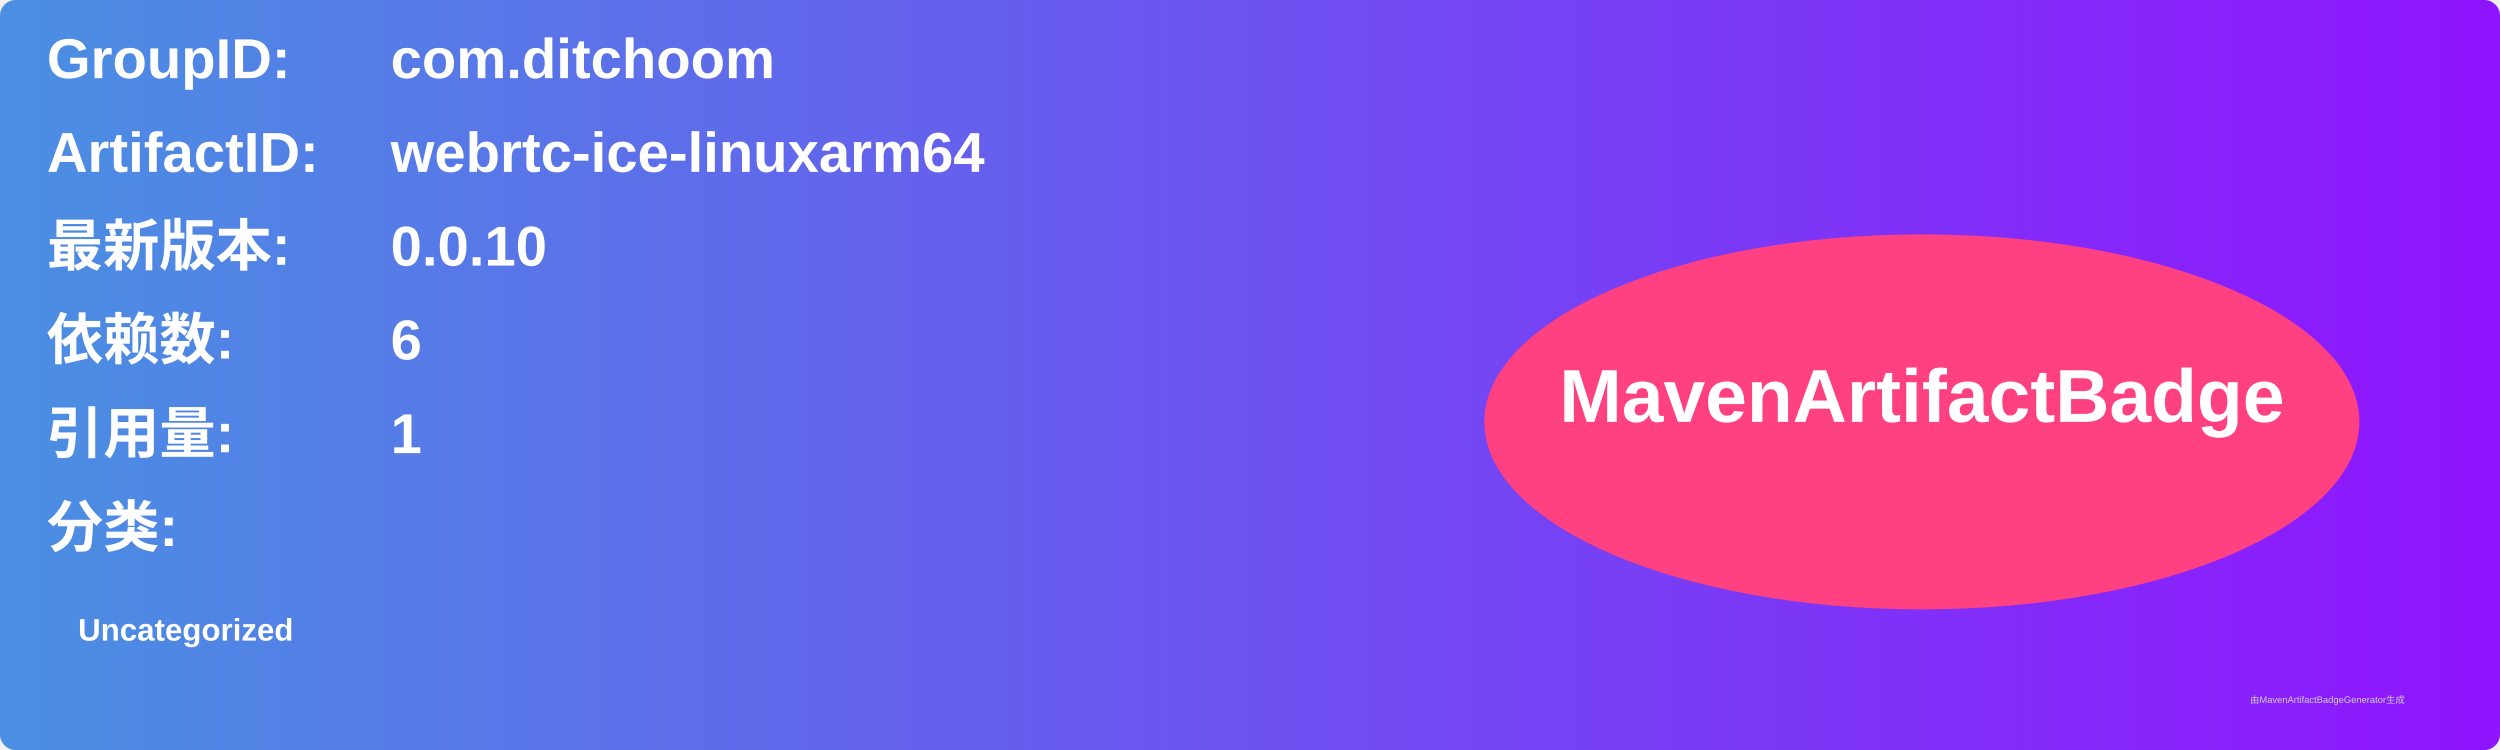
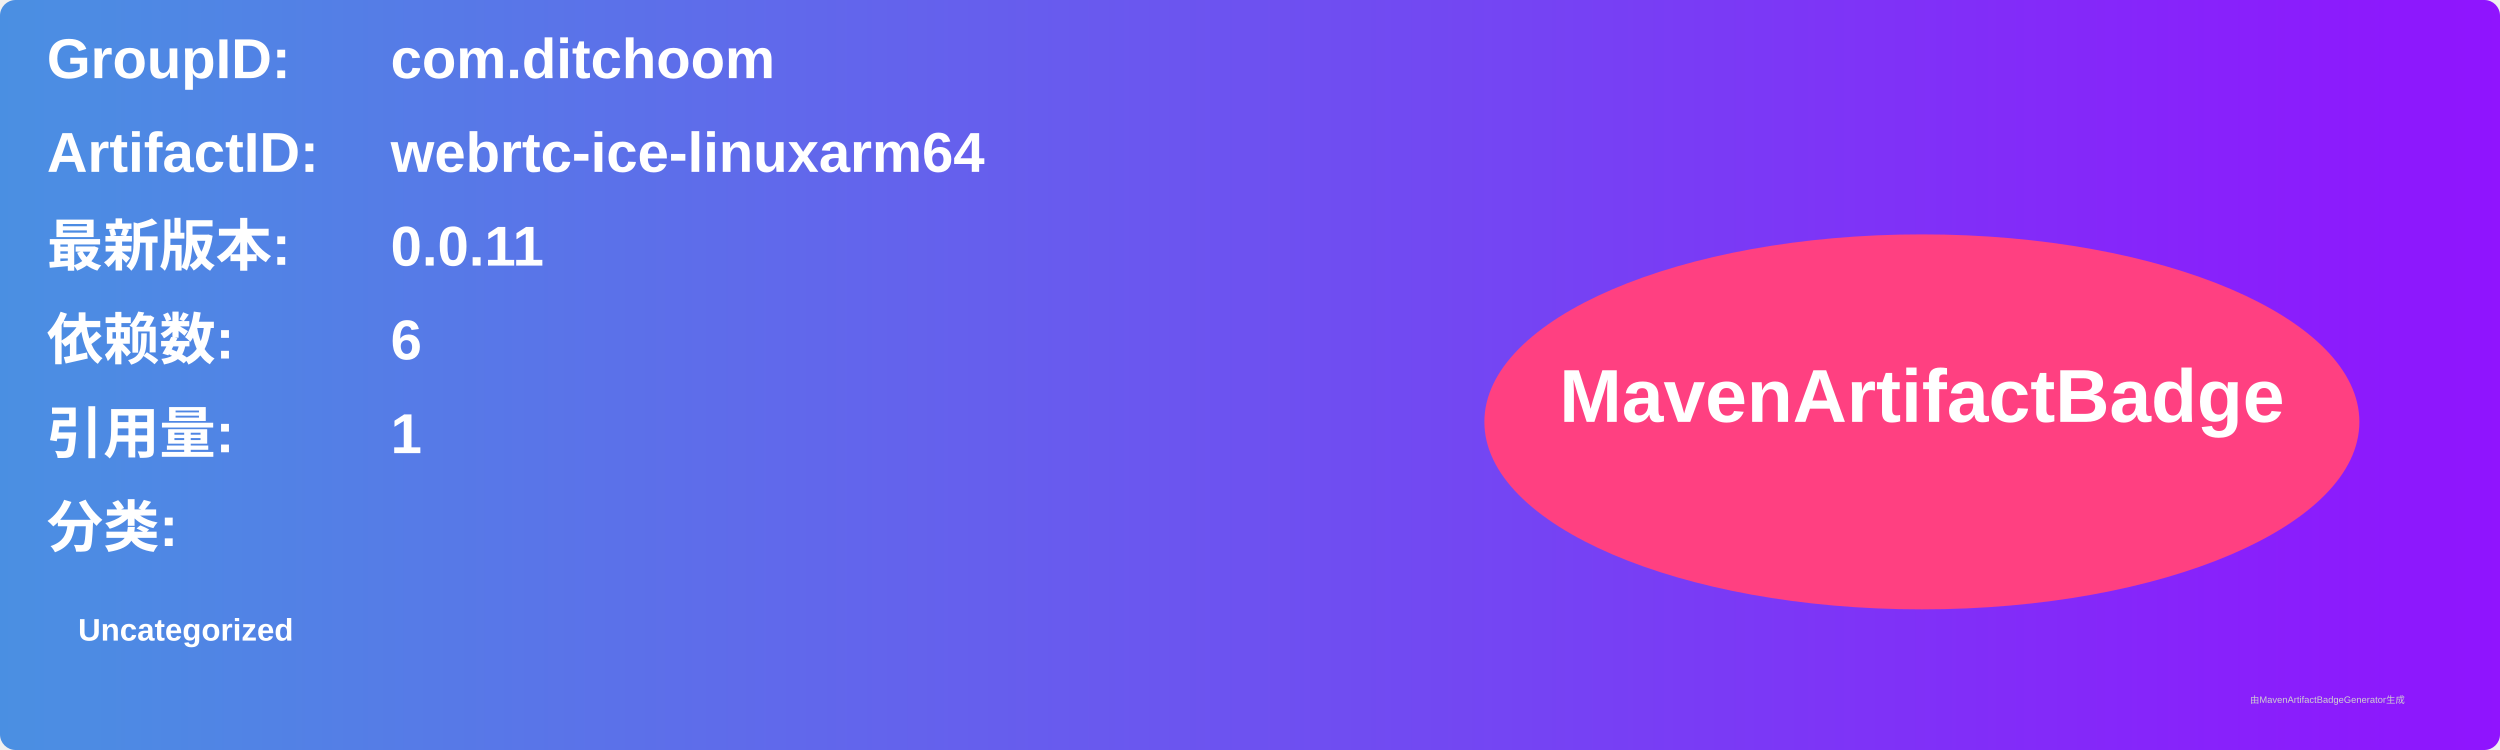
<svg xmlns="http://www.w3.org/2000/svg" width="800" height="240" viewBox="0 0 800 240">
  <linearGradient id="grad" x1="0%" y1="0%" x2="100%" y2="0%">
    <stop offset="0%" stop-color="#4a90e2" />
    <stop offset="100%" stop-color="#9013fe" />
  </linearGradient>
  <rect width="100%" height="100%" rx="5" ry="5" fill="url(#grad)" />
  <g transform="translate(15, 15)">
    <text x="0" y="10" font-family="Arial" font-size="18" fill="white" font-weight="bold" width="260">GroupID:</text>
    <text x="110" y="10" font-family="Arial" font-size="18" fill="white" font-weight="bold" width="460">com.ditchoom</text>
    <text x="0" y="40" font-family="Arial" font-size="18" fill="white" font-weight="bold" width="260">ArtifactID:</text>
    <text x="110" y="40" font-family="Arial" font-size="18" fill="white" font-weight="bold" width="460">webrtc-ice-linuxarm64</text>
    <text x="0" y="70" font-family="Arial" font-size="18" fill="white" font-weight="bold">最新版本:</text>
    <text x="110" y="70" font-family="Arial" font-size="18" fill="white" font-weight="bold">
-       <tspan font-weight="bold">0.0.10</tspan>
+       <tspan font-weight="bold">0.0.11</tspan>
    </text>
    <text x="0" y="100" font-family="Arial" font-size="18" fill="white" font-weight="bold">依赖数: </text>
    <text x="110" y="100" font-family="Arial" font-size="18" fill="white">
      <tspan font-weight="bold">6</tspan>
    </text>
    <text x="0" y="130" font-family="Arial" font-size="18" fill="white" font-weight="bold">引用量: </text>
    <text x="110" y="130" font-family="Arial" font-size="18" fill="white">
      <tspan font-weight="bold">1</tspan>
    </text>
    <text x="0" y="160" font-family="Arial" font-size="18" fill="white" font-weight="bold">分类:</text>
    <text x="10" y="190" font-family="Arial" font-size="10" fill="white">
      <tspan font-weight="bold">Uncategorized</tspan>
    </text>
    <ellipse cx="600" cy="120" rx="140" ry="60" fill="#ff4081" />
    <text x="600" y="120" text-anchor="middle" font-family="Arial" font-size="24" fill="white" font-weight="bold">MavenArtifactBadge</text>
  </g>
  <text x="720" y="225" font-family="Arial" font-size="3" fill="#d0d0d0">由MavenArtifactBadgeGenerator生成</text>
</svg>
